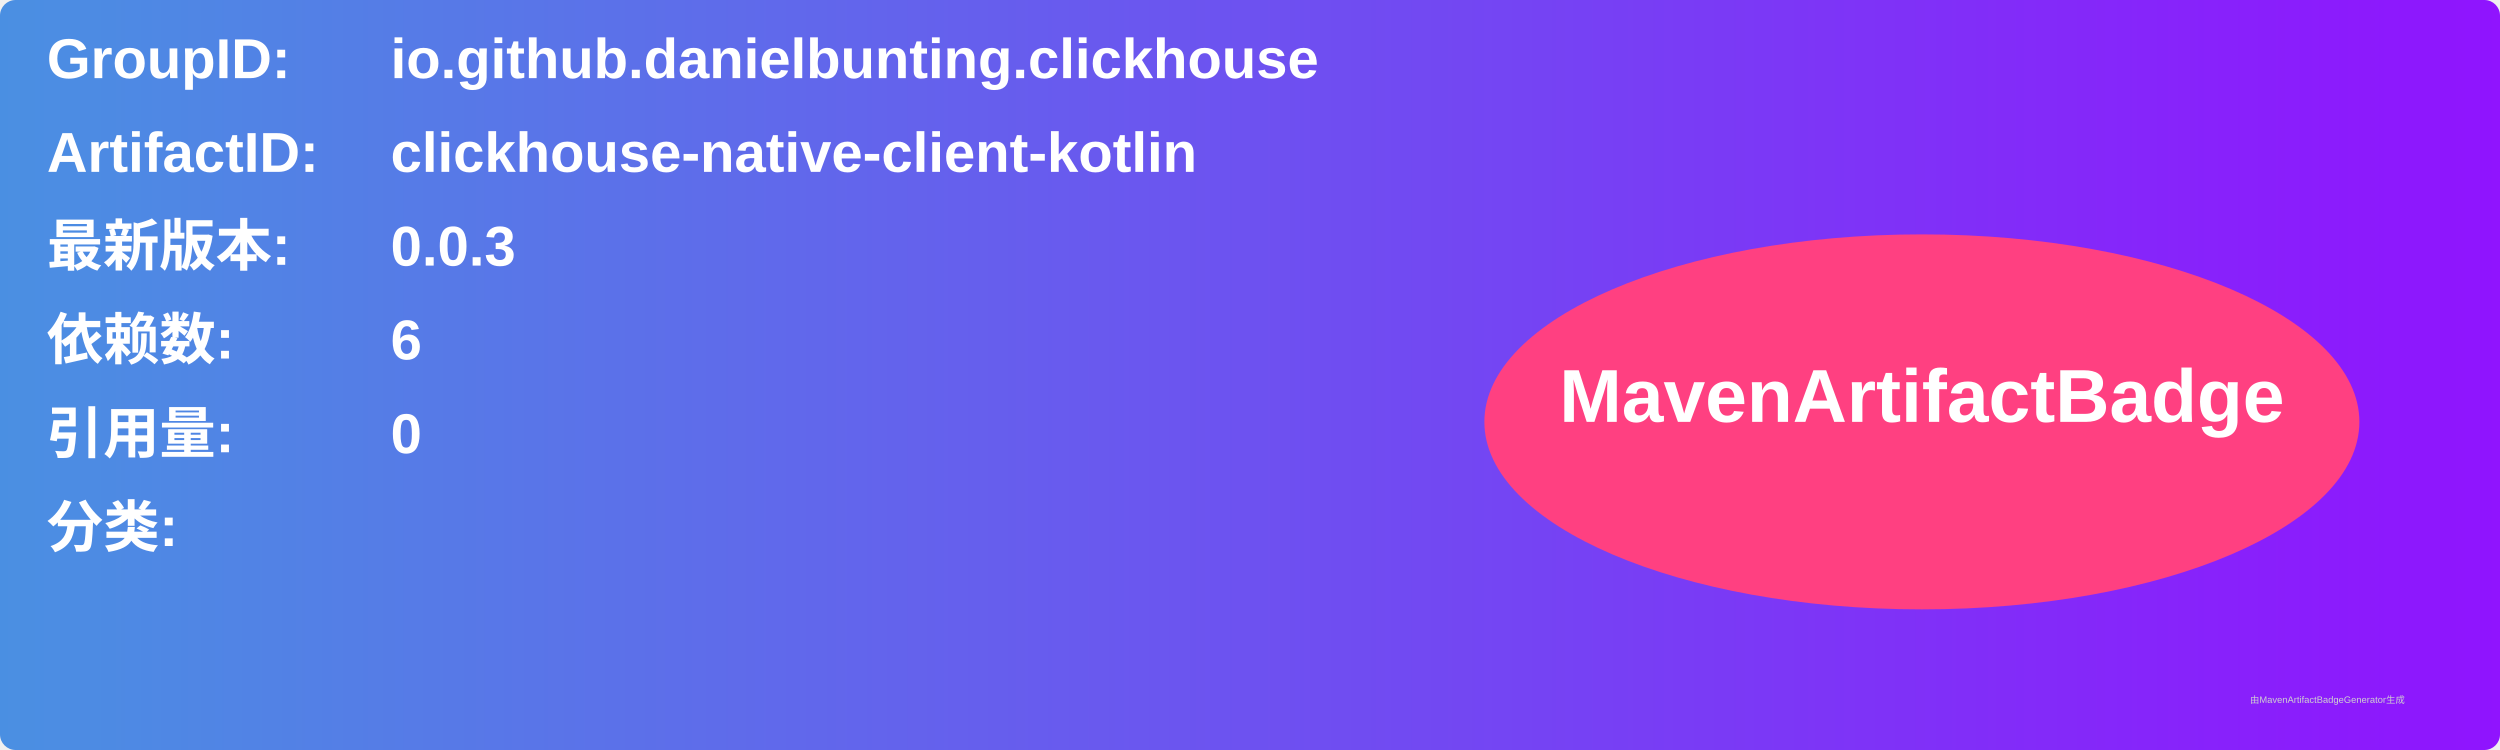
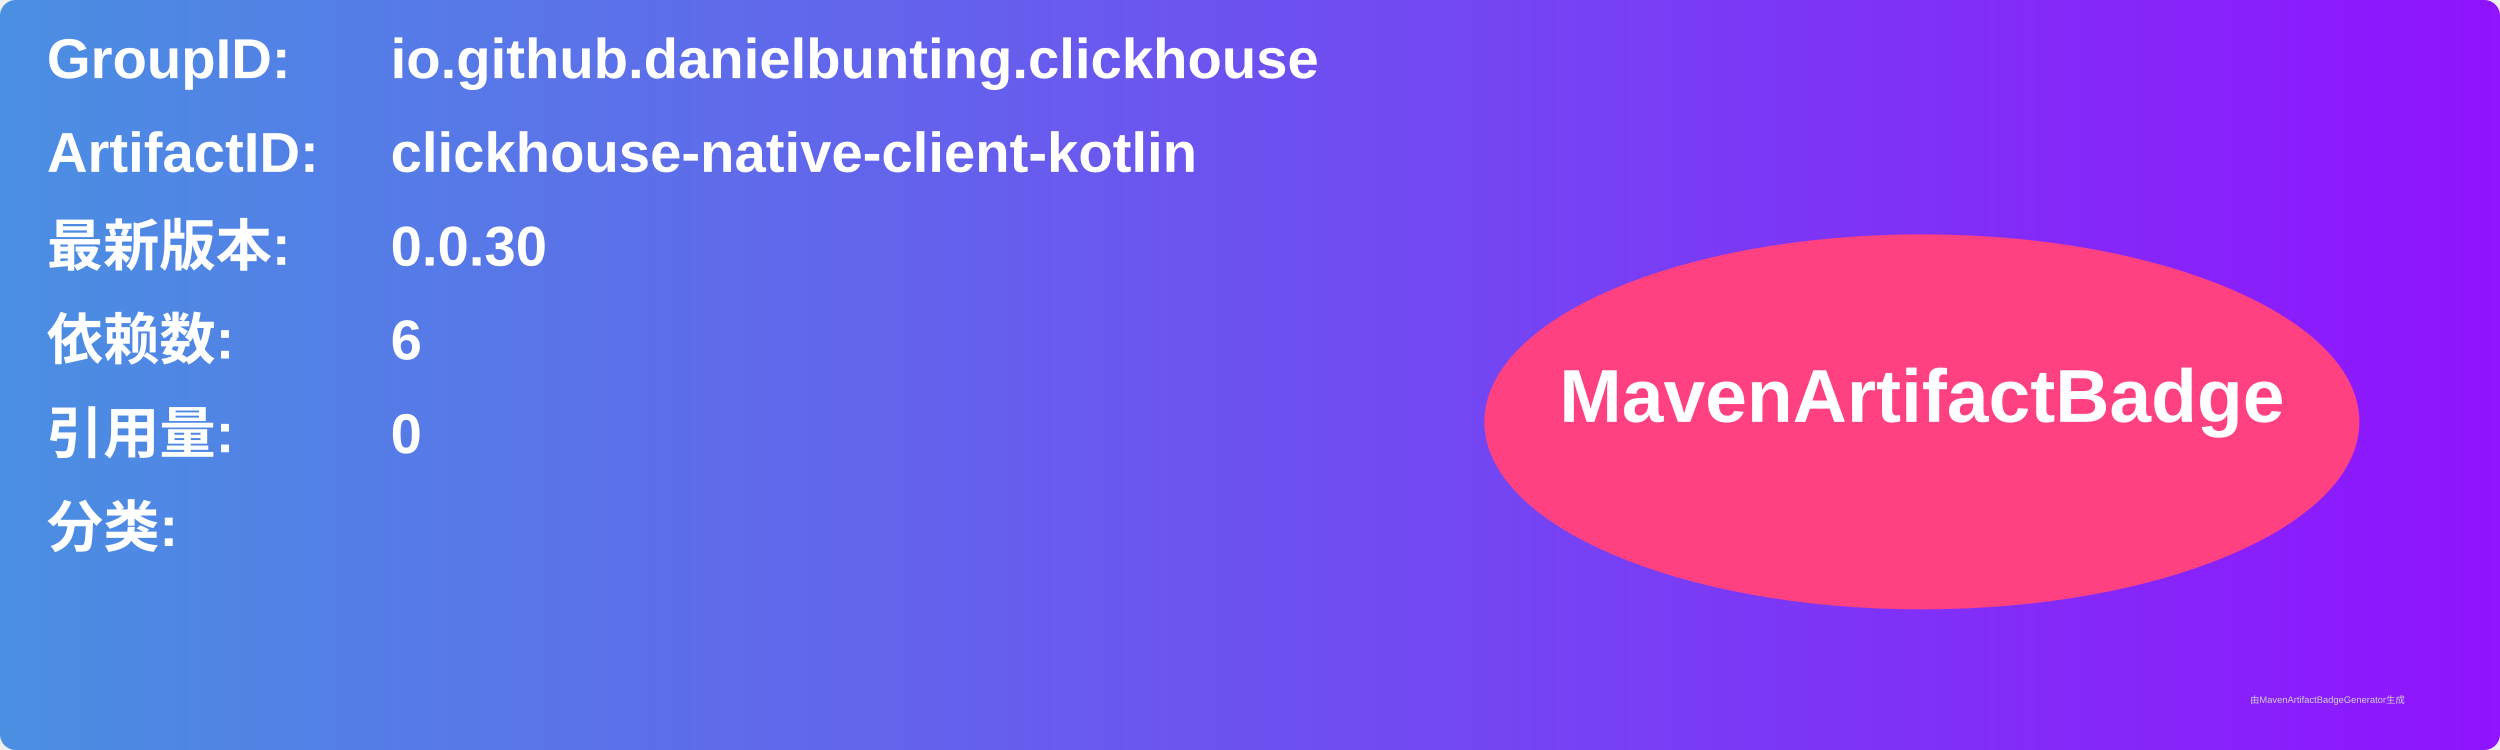
<svg xmlns="http://www.w3.org/2000/svg" width="800" height="240" viewBox="0 0 800 240">
  <linearGradient id="grad" x1="0%" y1="0%" x2="100%" y2="0%">
    <stop offset="0%" stop-color="#4a90e2" />
    <stop offset="100%" stop-color="#9013fe" />
  </linearGradient>
  <rect width="100%" height="100%" rx="5" ry="5" fill="url(#grad)" />
  <g transform="translate(15, 15)">
    <text x="0" y="10" font-family="Arial" font-size="18" fill="white" font-weight="bold" width="260">GroupID:</text>
    <text x="110" y="10" font-family="Arial" font-size="18" fill="white" font-weight="bold" width="460">io.github.danielbunting.clickhouse</text>
    <text x="0" y="40" font-family="Arial" font-size="18" fill="white" font-weight="bold" width="260">ArtifactID:</text>
    <text x="110" y="40" font-family="Arial" font-size="18" fill="white" font-weight="bold" width="460">clickhouse-native-client-kotlin</text>
    <text x="0" y="70" font-family="Arial" font-size="18" fill="white" font-weight="bold">最新版本:</text>
    <text x="110" y="70" font-family="Arial" font-size="18" fill="white" font-weight="bold">
-       <tspan font-weight="bold">0.0.3</tspan>
+       <tspan font-weight="bold">0.0.30</tspan>
    </text>
    <text x="0" y="100" font-family="Arial" font-size="18" fill="white" font-weight="bold">依赖数: </text>
    <text x="110" y="100" font-family="Arial" font-size="18" fill="white">
      <tspan font-weight="bold">6</tspan>
    </text>
    <text x="0" y="130" font-family="Arial" font-size="18" fill="white" font-weight="bold">引用量: </text>
    <text x="110" y="130" font-family="Arial" font-size="18" fill="white">
      <tspan font-weight="bold">0</tspan>
    </text>
    <text x="0" y="160" font-family="Arial" font-size="18" fill="white" font-weight="bold">分类:</text>
    <text x="10" y="190" font-family="Arial" font-size="10" fill="white">
      <tspan font-weight="bold" />
    </text>
    <ellipse cx="600" cy="120" rx="140" ry="60" fill="#ff4081" />
    <text x="600" y="120" text-anchor="middle" font-family="Arial" font-size="24" fill="white" font-weight="bold">MavenArtifactBadge</text>
  </g>
  <text x="720" y="225" font-family="Arial" font-size="3" fill="#d0d0d0">由MavenArtifactBadgeGenerator生成</text>
</svg>
